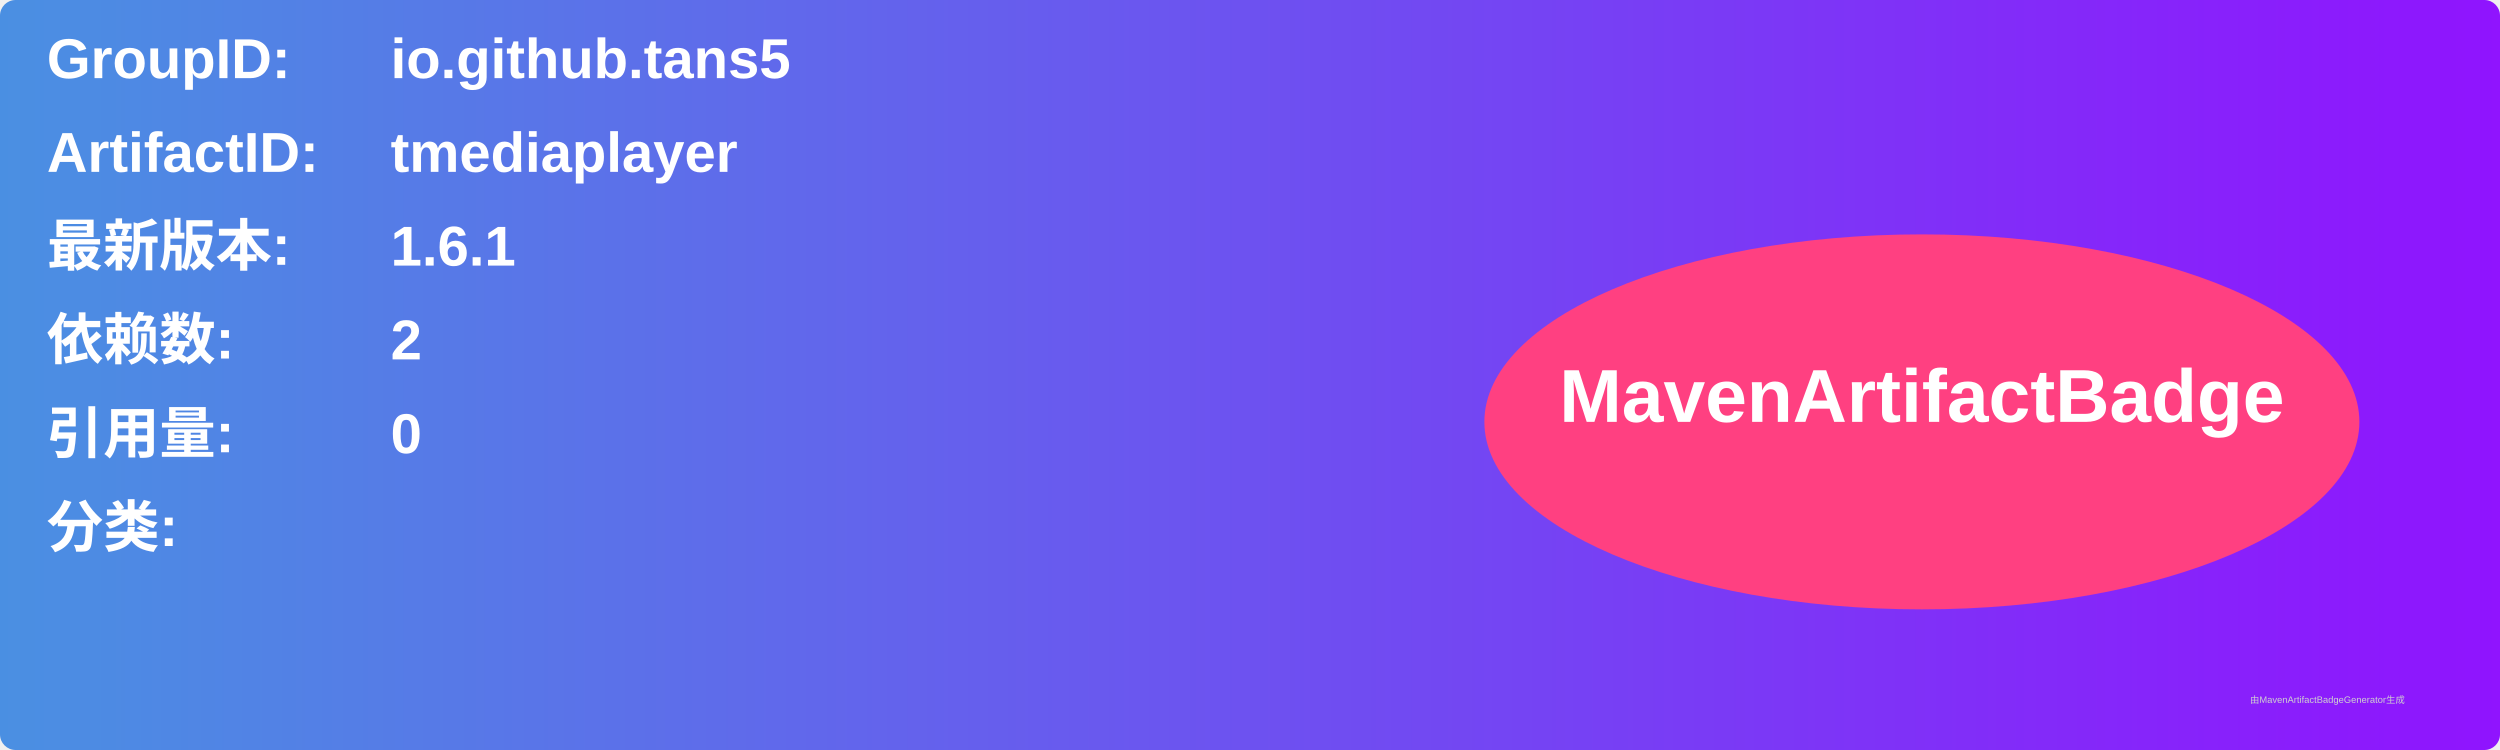
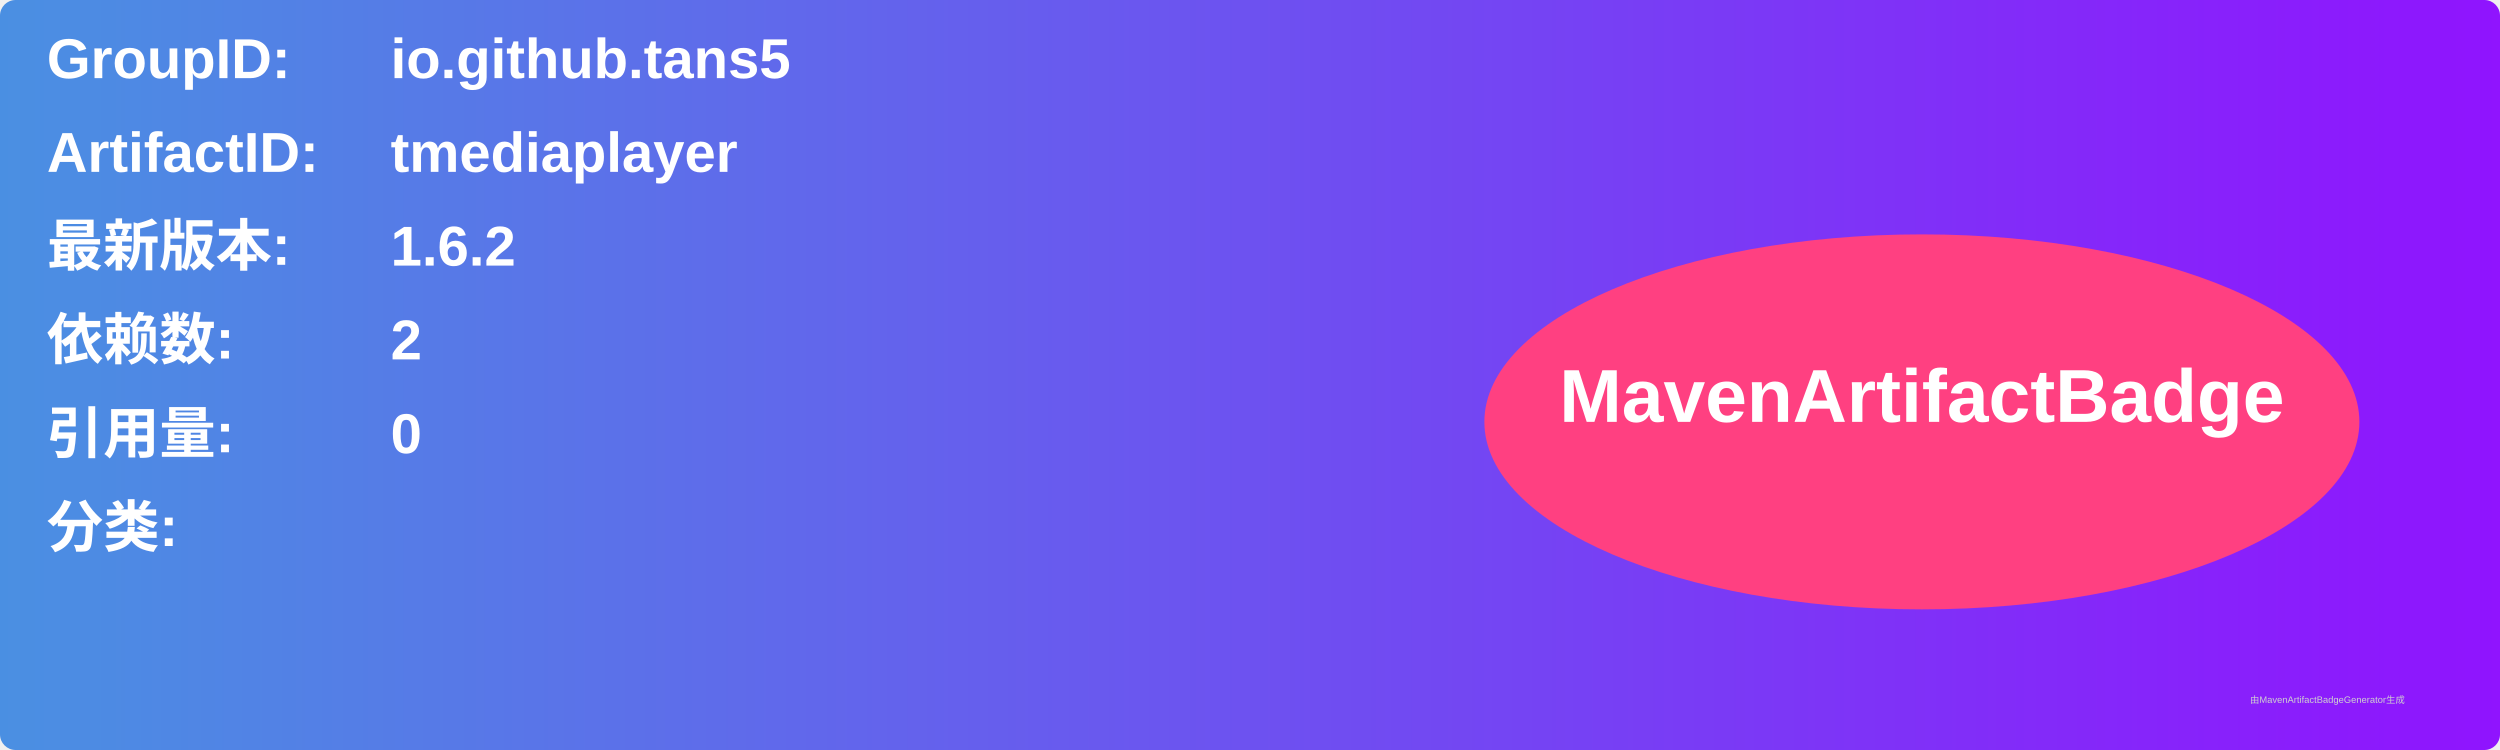
<svg xmlns="http://www.w3.org/2000/svg" width="800" height="240" viewBox="0 0 800 240">
  <linearGradient id="grad" x1="0%" y1="0%" x2="100%" y2="0%">
    <stop offset="0%" stop-color="#4a90e2" />
    <stop offset="100%" stop-color="#9013fe" />
  </linearGradient>
  <rect width="100%" height="100%" rx="5" ry="5" fill="url(#grad)" />
  <g transform="translate(15, 15)">
    <text x="0" y="10" font-family="Arial" font-size="18" fill="white" font-weight="bold" width="260">GroupID:</text>
    <text x="110" y="10" font-family="Arial" font-size="18" fill="white" font-weight="bold" width="460">io.github.tans5</text>
    <text x="0" y="40" font-family="Arial" font-size="18" fill="white" font-weight="bold" width="260">ArtifactID:</text>
    <text x="110" y="40" font-family="Arial" font-size="18" fill="white" font-weight="bold" width="460">tmediaplayer</text>
    <text x="0" y="70" font-family="Arial" font-size="18" fill="white" font-weight="bold">最新版本:</text>
    <text x="110" y="70" font-family="Arial" font-size="18" fill="white" font-weight="bold">
-       <tspan font-weight="bold">1.6.1</tspan>
+       <tspan font-weight="bold">1.6.2</tspan>
    </text>
    <text x="0" y="100" font-family="Arial" font-size="18" fill="white" font-weight="bold">依赖数: </text>
    <text x="110" y="100" font-family="Arial" font-size="18" fill="white">
      <tspan font-weight="bold">2</tspan>
    </text>
    <text x="0" y="130" font-family="Arial" font-size="18" fill="white" font-weight="bold">引用量: </text>
    <text x="110" y="130" font-family="Arial" font-size="18" fill="white">
      <tspan font-weight="bold">0</tspan>
    </text>
    <text x="0" y="160" font-family="Arial" font-size="18" fill="white" font-weight="bold">分类:</text>
    <text x="10" y="190" font-family="Arial" font-size="10" fill="white">
      <tspan font-weight="bold" />
    </text>
    <ellipse cx="600" cy="120" rx="140" ry="60" fill="#ff4081" />
    <text x="600" y="120" text-anchor="middle" font-family="Arial" font-size="24" fill="white" font-weight="bold">MavenArtifactBadge</text>
  </g>
  <text x="720" y="225" font-family="Arial" font-size="3" fill="#d0d0d0">由MavenArtifactBadgeGenerator生成</text>
</svg>
